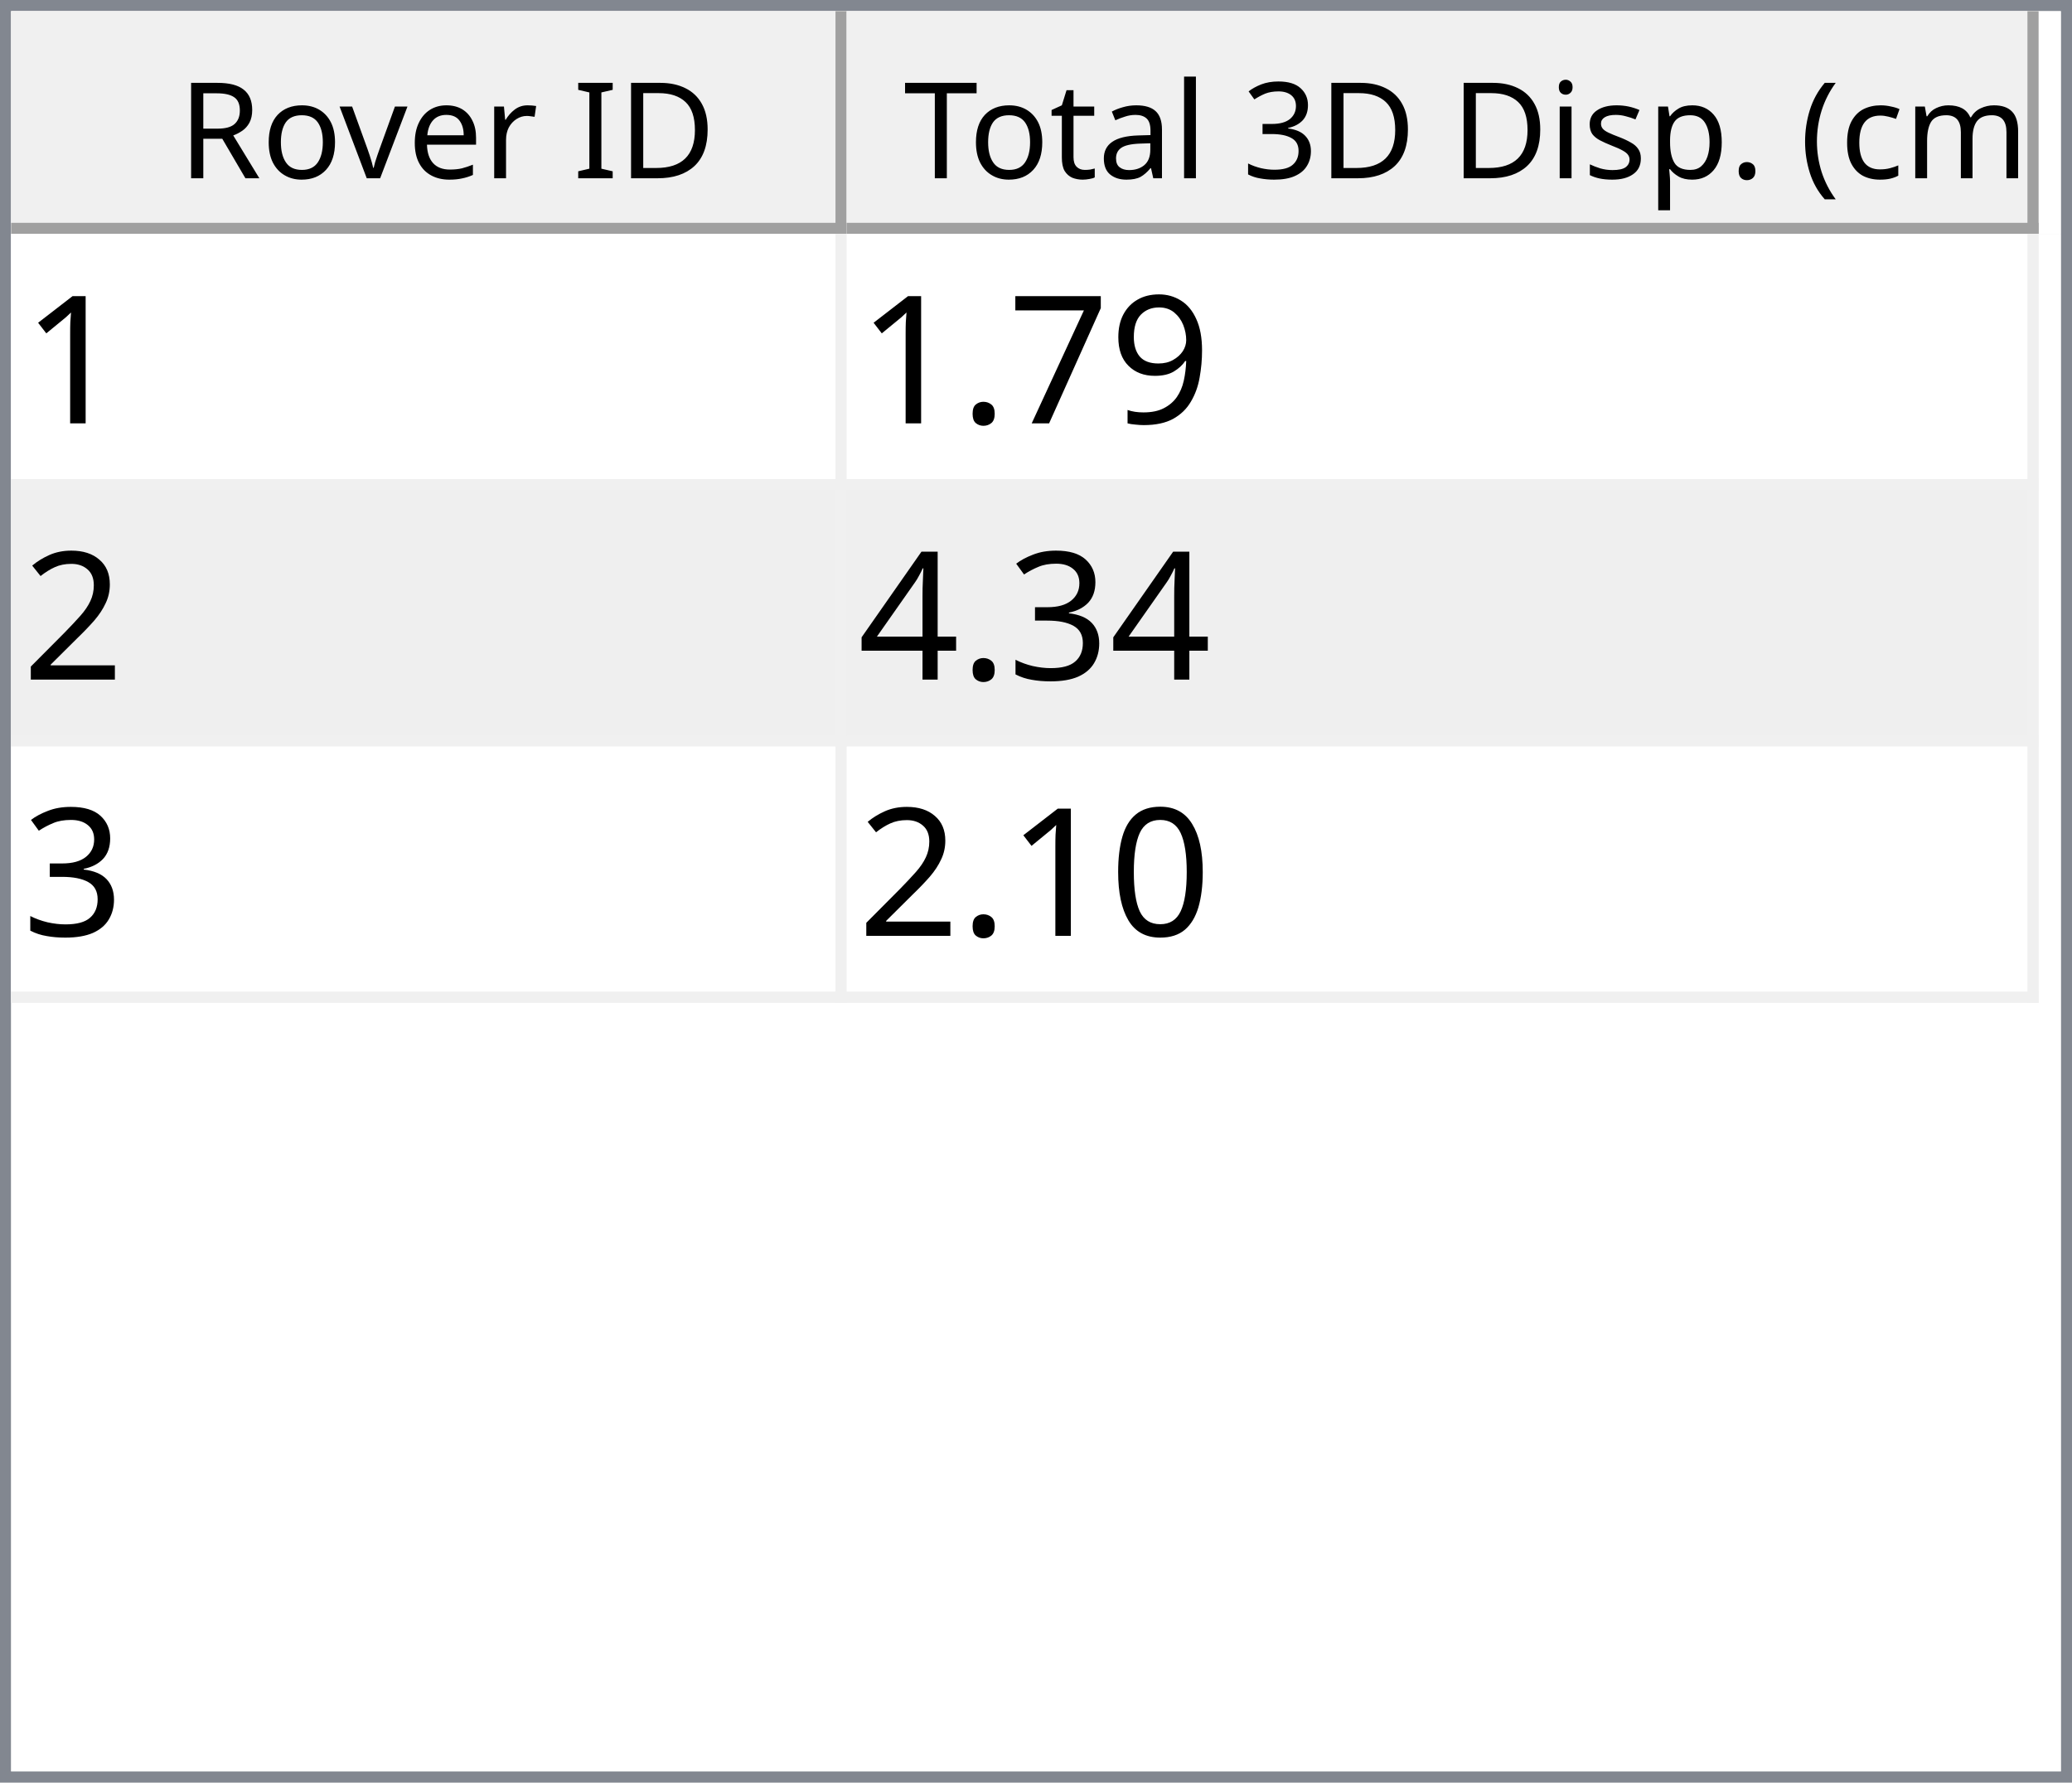
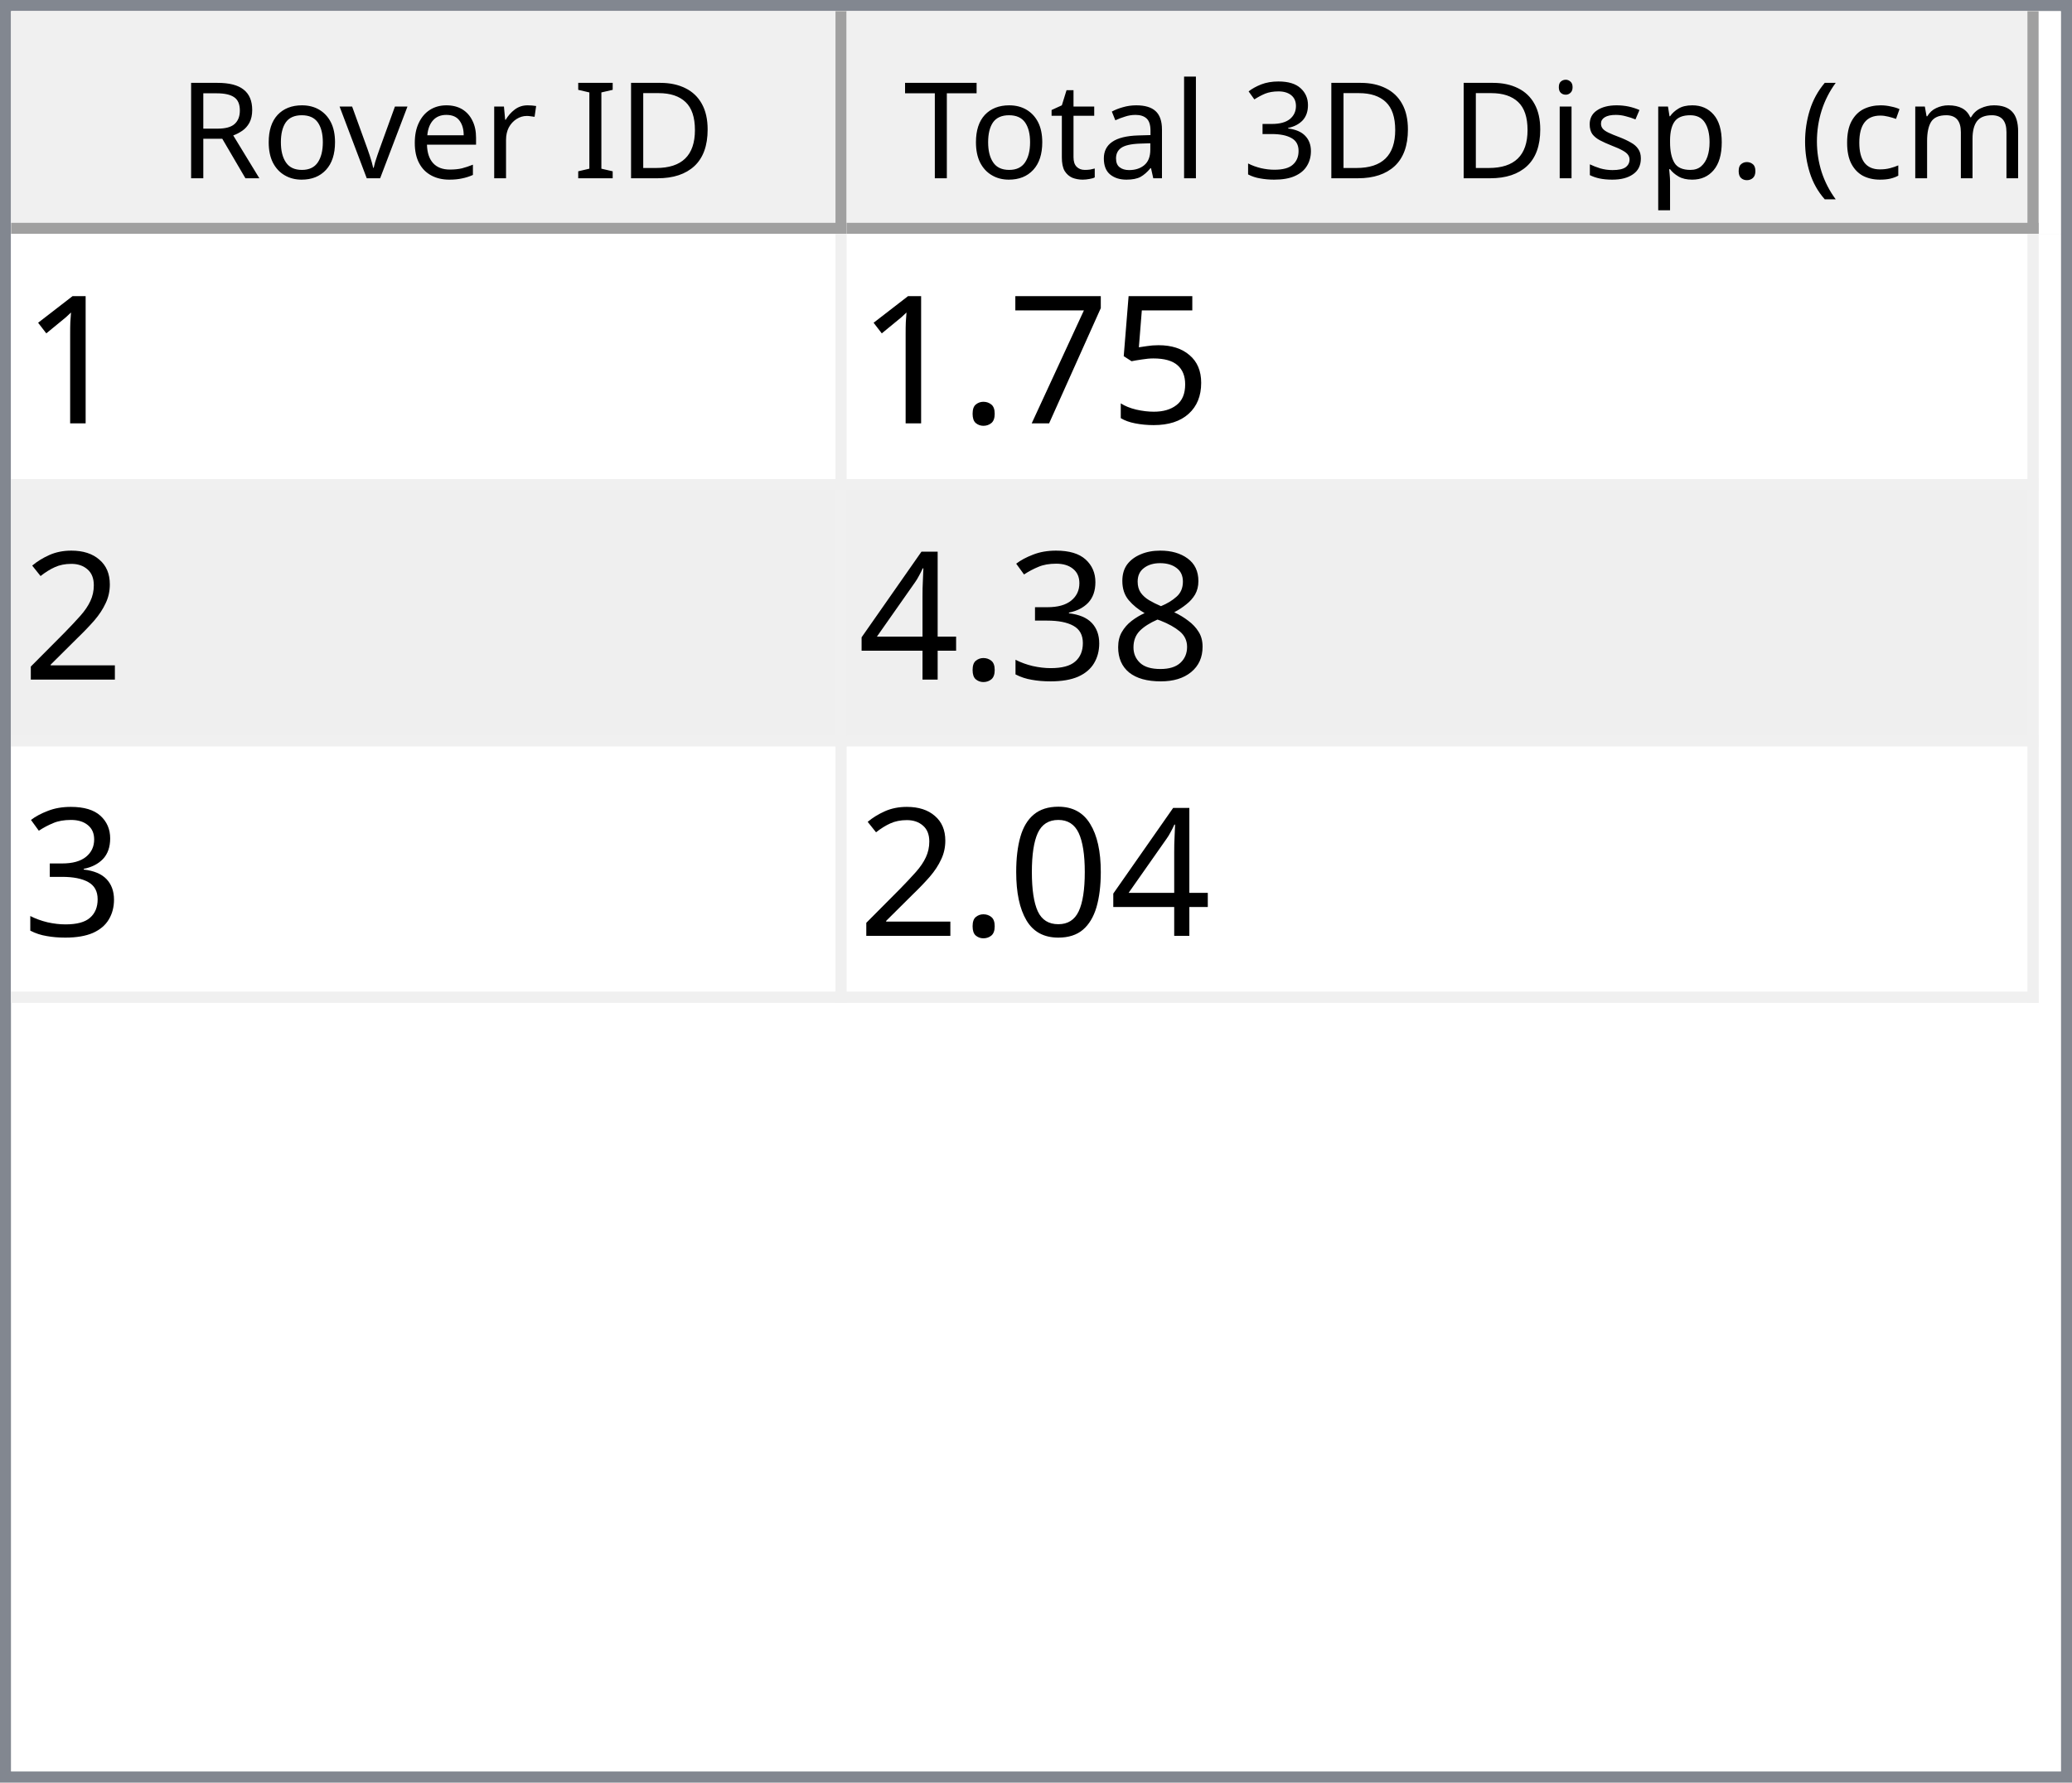
<svg xmlns="http://www.w3.org/2000/svg" style="fill-opacity:1; color-rendering:auto; color-interpolation:auto; text-rendering:auto; stroke:black; stroke-linecap:square; stroke-miterlimit:10; shape-rendering:auto; stroke-opacity:1; fill:black; stroke-dasharray:none; font-weight:normal; stroke-width:1; font-family:'Dialog'; font-style:normal; stroke-linejoin:miter; font-size:12px; stroke-dashoffset:0; image-rendering:auto;" width="186" height="160">
  <defs id="genericDefs" />
  <g>
    <defs id="defs1">
      <clipPath clipPathUnits="userSpaceOnUse" id="clipPath1">
        <path d="M0 0 L186 0 L186 160 L0 160 L0 0 Z" />
      </clipPath>
      <clipPath clipPathUnits="userSpaceOnUse" id="clipPath2">
        <path d="M0 0 L0 160 L186 160 L186 0 Z" />
      </clipPath>
      <clipPath clipPathUnits="userSpaceOnUse" id="clipPath3">
        <path d="M0 0 L0 20 L184 20 L184 0 Z" />
      </clipPath>
      <clipPath clipPathUnits="userSpaceOnUse" id="clipPath4">
        <path d="M0 0 L0 20 L75 20 L75 0 Z" />
      </clipPath>
      <clipPath clipPathUnits="userSpaceOnUse" id="clipPath5">
        <path d="M1 1 L1 19 L74 19 L74 1 Z" />
      </clipPath>
      <clipPath clipPathUnits="userSpaceOnUse" id="clipPath6">
        <path d="M0 0 L0 18 L73 18 L73 0 Z" />
      </clipPath>
      <clipPath clipPathUnits="userSpaceOnUse" id="clipPath7">
        <path d="M-0.5 -0.5 L-0.5 19.5 L74.5 19.5 L74.5 -0.5 Z" />
      </clipPath>
      <clipPath clipPathUnits="userSpaceOnUse" id="clipPath8">
        <path d="M0 0 L0 20 L107 20 L107 0 Z" />
      </clipPath>
      <clipPath clipPathUnits="userSpaceOnUse" id="clipPath9">
        <path d="M1 1 L1 19 L106 19 L106 1 Z" />
      </clipPath>
      <clipPath clipPathUnits="userSpaceOnUse" id="clipPath10">
        <path d="M0 0 L0 18 L105 18 L105 0 Z" />
      </clipPath>
      <clipPath clipPathUnits="userSpaceOnUse" id="clipPath11">
        <path d="M-0.5 -0.5 L-0.5 19.5 L106.5 19.5 L106.5 -0.5 Z" />
      </clipPath>
      <clipPath clipPathUnits="userSpaceOnUse" id="clipPath12">
        <path d="M0 0 L0 138 L184 138 L184 0 Z" />
      </clipPath>
      <clipPath clipPathUnits="userSpaceOnUse" id="clipPath13">
        <path d="M0 0 L0 69 L182 69 L182 0 Z" />
      </clipPath>
      <clipPath clipPathUnits="userSpaceOnUse" id="clipPath14">
        <path d="M-0.5 -0.5 L-0.5 68.5 L181.5 68.5 L181.5 -0.5 Z" />
      </clipPath>
      <clipPath clipPathUnits="userSpaceOnUse" id="clipPath15">
        <path d="M0 0 L0 22 L74 22 L74 0 Z" />
      </clipPath>
      <clipPath clipPathUnits="userSpaceOnUse" id="clipPath16">
        <path d="M0 0 L0 22 L106 22 L106 0 Z" />
      </clipPath>
      <font horiz-adv-x="64.551" id="font1">
        <font-face ascent="107.91" descent="25.098" units-per-em="100" style="font-style:normal; font-family:Segoe UI; font-weight:normal;" />
        <missing-glyph horiz-adv-x="64.551" d="M8.109 0 L8.109 68.266 L56.453 68.266 L56.453 0 L8.109 0 ZM15.328 7.234 L49.219 7.234 L49.219 61.031 L15.328 61.031 L15.328 7.234 Z" />
        <glyph unicode="D" horiz-adv-x="70.117" d="M9.188 0 L9.188 70.016 L28.516 70.016 Q65.531 70.016 65.531 35.891 Q65.531 19.672 55.25 9.836 Q44.969 0 27.734 0 L9.188 0 ZM17.391 62.594 L17.391 7.422 L27.828 7.422 Q41.609 7.422 49.273 14.797 Q56.938 22.172 56.938 35.688 Q56.938 62.594 28.328 62.594 L17.391 62.594 Z" />
        <glyph unicode="I" horiz-adv-x="26.611" d="M17.391 0 L9.188 0 L9.188 70.016 L17.391 70.016 L17.391 0 Z" />
        <glyph unicode=" " horiz-adv-x="27.393" d="" />
        <glyph unicode="r" horiz-adv-x="34.766" d="M34.188 41.891 Q32.078 43.5 28.125 43.5 Q23 43.5 19.555 38.672 Q16.109 33.844 16.109 25.484 L16.109 0 L8.109 0 L8.109 50 L16.109 50 L16.109 39.703 L16.312 39.703 Q18.016 44.969 21.531 47.922 Q25.047 50.875 29.391 50.875 Q32.516 50.875 34.188 50.203 L34.188 41.891 Z" />
        <glyph unicode="e" horiz-adv-x="52.295" d="M48.297 23 L12.984 23 Q13.188 14.656 17.484 10.109 Q21.781 5.562 29.297 5.562 Q37.75 5.562 44.828 11.141 L44.828 3.609 Q38.234 -1.172 27.391 -1.172 Q16.797 -1.172 10.742 5.641 Q4.688 12.453 4.688 24.812 Q4.688 36.469 11.305 43.82 Q17.922 51.172 27.734 51.172 Q37.547 51.172 42.922 44.828 Q48.297 38.484 48.297 27.203 L48.297 23 ZM40.094 29.781 Q40.047 36.719 36.75 40.578 Q33.453 44.438 27.594 44.438 Q21.922 44.438 17.969 40.383 Q14.016 36.328 13.094 29.781 L40.094 29.781 Z" />
        <glyph unicode="v" horiz-adv-x="47.9" d="M47.406 50 L27.484 0 L19.625 0 L0.688 50 L9.469 50 L22.172 13.672 Q23.578 9.672 23.922 6.688 L24.125 6.688 Q24.609 10.453 25.688 13.484 L38.969 50 L47.406 50 Z" />
        <glyph unicode="o" horiz-adv-x="58.594" d="M29 -1.172 Q17.922 -1.172 11.305 5.836 Q4.688 12.844 4.688 24.422 Q4.688 37.016 11.57 44.094 Q18.453 51.172 30.172 51.172 Q41.359 51.172 47.633 44.289 Q53.906 37.406 53.906 25.203 Q53.906 13.234 47.141 6.031 Q40.375 -1.172 29 -1.172 ZM29.594 44.438 Q21.875 44.438 17.383 39.188 Q12.891 33.938 12.891 24.703 Q12.891 15.828 17.43 10.695 Q21.969 5.562 29.594 5.562 Q37.359 5.562 41.531 10.594 Q45.703 15.625 45.703 24.906 Q45.703 34.281 41.531 39.359 Q37.359 44.438 29.594 44.438 Z" />
        <glyph unicode="R" horiz-adv-x="59.814" d="M59.375 0 L49.609 0 L37.891 19.625 Q36.281 22.359 34.766 24.289 Q33.25 26.219 31.664 27.438 Q30.078 28.656 28.25 29.219 Q26.422 29.781 24.125 29.781 L17.391 29.781 L17.391 0 L9.188 0 L9.188 70.016 L30.078 70.016 Q34.672 70.016 38.555 68.867 Q42.438 67.719 45.289 65.375 Q48.141 63.031 49.758 59.547 Q51.375 56.062 51.375 51.375 Q51.375 47.703 50.273 44.656 Q49.172 41.609 47.148 39.211 Q45.125 36.812 42.266 35.133 Q39.406 33.453 35.844 32.516 L35.844 32.328 Q37.594 31.547 38.891 30.547 Q40.188 29.547 41.359 28.18 Q42.531 26.812 43.68 25.078 Q44.828 23.344 46.234 21.047 L59.375 0 ZM17.391 62.594 L17.391 37.203 L28.516 37.203 Q31.594 37.203 34.203 38.133 Q36.812 39.062 38.719 40.797 Q40.625 42.531 41.703 45.047 Q42.781 47.562 42.781 50.688 Q42.781 56.297 39.141 59.445 Q35.5 62.594 28.609 62.594 L17.391 62.594 Z" />
        <glyph unicode=")" horiz-adv-x="30.176" d="M8.297 -15.922 L1.172 -15.922 Q16.406 2.344 16.406 26.812 Q16.406 51.469 1.078 70.016 L8.297 70.016 Q23.531 52.156 23.531 26.703 Q23.531 1.375 8.297 -15.922 Z" />
        <glyph unicode="m" horiz-adv-x="86.133" d="M79.109 0 L71.094 0 L71.094 28.719 Q71.094 37.016 68.531 40.727 Q65.969 44.438 59.906 44.438 Q54.781 44.438 51.195 39.75 Q47.609 35.062 47.609 28.516 L47.609 0 L39.594 0 L39.594 29.688 Q39.594 44.438 28.219 44.438 Q22.953 44.438 19.531 40.016 Q16.109 35.594 16.109 28.516 L16.109 0 L8.109 0 L8.109 50 L16.109 50 L16.109 42.094 L16.312 42.094 Q21.625 51.172 31.844 51.172 Q36.969 51.172 40.773 48.312 Q44.578 45.453 46 40.828 Q51.562 51.172 62.594 51.172 Q79.109 51.172 79.109 30.812 L79.109 0 Z" />
        <glyph unicode="c" horiz-adv-x="46.191" d="M42.188 2.297 Q36.422 -1.172 28.516 -1.172 Q17.828 -1.172 11.258 5.789 Q4.688 12.75 4.688 23.828 Q4.688 36.188 11.766 43.68 Q18.844 51.172 30.672 51.172 Q37.25 51.172 42.281 48.734 L42.281 40.531 Q36.719 44.438 30.375 44.438 Q22.703 44.438 17.797 38.945 Q12.891 33.453 12.891 24.516 Q12.891 15.719 17.508 10.641 Q22.125 5.562 29.891 5.562 Q36.422 5.562 42.188 9.906 L42.188 2.297 Z" />
        <glyph unicode="(" horiz-adv-x="30.176" d="M29.109 -15.922 L21.969 -15.922 Q6.844 1.375 6.844 26.703 Q6.844 52.156 21.969 70.016 L29.203 70.016 Q13.875 51.469 13.875 26.812 Q13.875 2.344 29.109 -15.922 Z" />
        <glyph unicode="." horiz-adv-x="21.68" d="M10.891 -1.078 Q8.641 -1.078 7.055 0.539 Q5.469 2.156 5.469 4.391 Q5.469 6.641 7.055 8.273 Q8.641 9.906 10.891 9.906 Q13.188 9.906 14.797 8.273 Q16.406 6.641 16.406 4.391 Q16.406 2.156 14.797 0.539 Q13.188 -1.078 10.891 -1.078 Z" />
        <glyph unicode="p" horiz-adv-x="58.789" d="M16.312 7.234 L16.109 7.234 L16.109 -23 L8.109 -23 L8.109 50 L16.109 50 L16.109 41.219 L16.312 41.219 Q22.219 51.172 33.594 51.172 Q43.266 51.172 48.688 44.461 Q54.109 37.75 54.109 26.469 Q54.109 13.922 48 6.375 Q41.891 -1.172 31.297 -1.172 Q21.578 -1.172 16.312 7.234 ZM16.109 27.391 L16.109 20.406 Q16.109 14.203 20.141 9.883 Q24.172 5.562 30.375 5.562 Q37.641 5.562 41.773 11.133 Q45.906 16.703 45.906 26.609 Q45.906 34.969 42.047 39.703 Q38.188 44.438 31.594 44.438 Q24.609 44.438 20.359 39.578 Q16.109 34.719 16.109 27.391 Z" />
        <glyph unicode="s" horiz-adv-x="42.432" d="M5.078 1.812 L5.078 10.406 Q11.625 5.562 19.484 5.562 Q30.031 5.562 30.031 12.594 Q30.031 14.594 29.125 15.992 Q28.219 17.391 26.68 18.461 Q25.141 19.531 23.07 20.383 Q21 21.234 18.609 22.172 Q15.281 23.484 12.766 24.828 Q10.25 26.172 8.57 27.859 Q6.891 29.547 6.031 31.695 Q5.172 33.844 5.172 36.719 Q5.172 40.234 6.789 42.945 Q8.406 45.656 11.086 47.484 Q13.766 49.312 17.211 50.242 Q20.656 51.172 24.312 51.172 Q30.812 51.172 35.938 48.922 L35.938 40.828 Q30.422 44.438 23.25 44.438 Q21 44.438 19.195 43.922 Q17.391 43.406 16.094 42.477 Q14.797 41.547 14.086 40.258 Q13.375 38.969 13.375 37.406 Q13.375 35.453 14.086 34.133 Q14.797 32.812 16.164 31.789 Q17.531 30.766 19.484 29.938 Q21.438 29.109 23.922 28.125 Q27.25 26.859 29.883 25.516 Q32.516 24.172 34.375 22.484 Q36.234 20.797 37.234 18.602 Q38.234 16.406 38.234 13.375 Q38.234 9.672 36.602 6.938 Q34.969 4.203 32.234 2.398 Q29.5 0.594 25.93 -0.289 Q22.359 -1.172 18.453 -1.172 Q10.75 -1.172 5.078 1.812 Z" />
        <glyph unicode="i" horiz-adv-x="24.219" d="M12.203 62.703 Q10.062 62.703 8.547 64.164 Q7.031 65.625 7.031 67.875 Q7.031 70.125 8.547 71.609 Q10.062 73.094 12.203 73.094 Q14.406 73.094 15.945 71.609 Q17.484 70.125 17.484 67.875 Q17.484 65.719 15.945 64.211 Q14.406 62.703 12.203 62.703 ZM16.109 0 L8.109 0 L8.109 50 L16.109 50 L16.109 0 Z" />
        <glyph unicode="3" horiz-adv-x="53.906" d="M46.531 19.828 Q46.531 15.094 44.75 11.211 Q42.969 7.328 39.719 4.57 Q36.469 1.812 31.93 0.297 Q27.391 -1.219 21.922 -1.219 Q11.922 -1.219 6 2.594 L6 11.188 Q13.094 5.609 22.219 5.609 Q25.875 5.609 28.828 6.539 Q31.781 7.469 33.906 9.227 Q36.031 10.984 37.18 13.477 Q38.328 15.969 38.328 19.094 Q38.328 32.812 18.797 32.812 L12.984 32.812 L12.984 39.594 L18.5 39.594 Q35.797 39.594 35.797 52.484 Q35.797 64.406 22.609 64.406 Q15.188 64.406 8.688 59.422 L8.688 67.188 Q15.375 71.188 24.609 71.188 Q29 71.188 32.57 69.969 Q36.141 68.75 38.68 66.555 Q41.219 64.359 42.609 61.281 Q44 58.203 44 54.5 Q44 40.672 30.031 36.719 L30.031 36.531 Q33.594 36.141 36.625 34.797 Q39.656 33.453 41.852 31.305 Q44.047 29.156 45.289 26.25 Q46.531 23.344 46.531 19.828 Z" />
        <glyph unicode="l" horiz-adv-x="24.219" d="M16.109 0 L8.109 0 L8.109 74.031 L16.109 74.031 L16.109 0 Z" />
        <glyph unicode="a" horiz-adv-x="50.879" d="M43.891 0 L35.891 0 L35.891 7.812 L35.688 7.812 Q30.469 -1.172 20.312 -1.172 Q12.844 -1.172 8.617 2.781 Q4.391 6.734 4.391 13.281 Q4.391 27.297 20.906 29.594 L35.891 31.688 Q35.891 44.438 25.594 44.438 Q16.547 44.438 9.281 38.281 L9.281 46.484 Q16.656 51.172 26.266 51.172 Q43.891 51.172 43.891 32.516 L43.891 0 ZM35.891 25.297 L23.828 23.641 Q18.266 22.859 15.43 20.875 Q12.594 18.891 12.594 13.875 Q12.594 10.203 15.211 7.883 Q17.828 5.562 22.172 5.562 Q28.125 5.562 32.008 9.742 Q35.891 13.922 35.891 20.312 L35.891 25.297 Z" />
        <glyph unicode="t" horiz-adv-x="33.887" d="M31.297 0.484 Q28.469 -1.078 23.828 -1.078 Q10.688 -1.078 10.688 13.578 L10.688 43.172 L2.094 43.172 L2.094 50 L10.688 50 L10.688 62.203 L18.703 64.797 L18.703 50 L31.297 50 L31.297 43.172 L18.703 43.172 L18.703 14.984 Q18.703 9.969 20.414 7.82 Q22.125 5.672 26.078 5.672 Q29.109 5.672 31.297 7.328 L31.297 0.484 Z" />
        <glyph unicode="T" horiz-adv-x="52.393" d="M50.594 62.594 L30.375 62.594 L30.375 0 L22.172 0 L22.172 62.594 L2 62.594 L2 70.016 L50.594 70.016 L50.594 62.594 Z" />
      </font>
      <font horiz-adv-x="75.0" id="font2">
        <font-face ascent="100.537" descent="21.973" units-per-em="100" style="font-style:normal; font-family:sans-serif; font-weight:normal;" />
        <missing-glyph horiz-adv-x="75.0" d="M12.5 0 L12.5 62.5 L62.5 62.5 L62.5 0 L12.5 0 ZM14.062 1.562 L60.938 1.562 L60.938 60.938 L14.062 60.938 L14.062 1.562 Z" />
        <glyph unicode="1" horiz-adv-x="55.615" d="M37.25 0 L28.469 0 L28.469 56 Q25.297 52.984 20.141 49.953 Q14.984 46.922 10.891 45.406 L10.891 53.906 Q18.266 57.375 23.781 62.305 Q29.297 67.234 31.594 71.875 L37.25 71.875 L37.25 0 Z" />
-         <glyph unicode="9" horiz-adv-x="55.615" d="M5.469 16.547 L13.922 17.328 Q14.984 11.375 18.016 8.688 Q21.047 6 25.781 6 Q29.828 6 32.883 7.859 Q35.938 9.719 37.891 12.82 Q39.844 15.922 41.164 21.195 Q42.484 26.469 42.484 31.938 Q42.484 32.516 42.438 33.688 Q39.797 29.5 35.234 26.883 Q30.672 24.266 25.344 24.266 Q16.453 24.266 10.305 30.711 Q4.156 37.156 4.156 47.703 Q4.156 58.594 10.578 65.234 Q17 71.875 26.656 71.875 Q33.641 71.875 39.43 68.117 Q45.219 64.359 48.219 57.398 Q51.219 50.438 51.219 37.25 Q51.219 23.531 48.242 15.406 Q45.266 7.281 39.383 3.031 Q33.5 -1.219 25.594 -1.219 Q17.188 -1.219 11.867 3.445 Q6.547 8.109 5.469 16.547 ZM41.453 48.141 Q41.453 55.719 37.43 60.156 Q33.406 64.594 27.734 64.594 Q21.875 64.594 17.531 59.812 Q13.188 55.031 13.188 47.406 Q13.188 40.578 17.312 36.305 Q21.438 32.031 27.484 32.031 Q33.594 32.031 37.523 36.305 Q41.453 40.578 41.453 48.141 Z" />
+         <glyph unicode="5" horiz-adv-x="55.615" d="M4.156 18.75 L13.375 19.531 Q14.406 12.797 18.141 9.398 Q21.875 6 27.156 6 Q33.5 6 37.891 10.789 Q42.281 15.578 42.281 23.484 Q42.281 31 38.062 35.352 Q33.844 39.703 27 39.703 Q22.75 39.703 19.336 37.773 Q15.922 35.844 13.969 32.766 L5.719 33.844 L12.641 70.609 L48.25 70.609 L48.25 62.203 L19.672 62.203 L15.828 42.969 Q22.266 47.469 29.344 47.469 Q38.719 47.469 45.164 40.969 Q51.609 34.469 51.609 24.266 Q51.609 14.547 45.953 7.469 Q39.062 -1.219 27.156 -1.219 Q17.391 -1.219 11.211 4.25 Q5.031 9.719 4.156 18.75 Z" />
        <glyph unicode="7" horiz-adv-x="55.615" d="M4.734 62.203 L4.734 70.656 L51.078 70.656 L51.078 63.812 Q44.234 56.547 37.523 44.484 Q30.812 32.422 27.156 19.672 Q24.516 10.688 23.781 0 L14.75 0 Q14.891 8.453 18.062 20.414 Q21.234 32.375 27.172 43.484 Q33.109 54.594 39.797 62.203 L4.734 62.203 Z" />
        <glyph unicode="." horiz-adv-x="27.783" d="M9.078 0 L9.078 10.016 L19.094 10.016 L19.094 0 L9.078 0 Z" />
        <glyph unicode="2" horiz-adv-x="55.615" d="M50.344 8.453 L50.344 0 L3.031 0 Q2.938 3.172 4.047 6.109 Q5.859 10.938 9.836 15.625 Q13.812 20.312 21.344 26.469 Q33.016 36.031 37.117 41.625 Q41.219 47.219 41.219 52.203 Q41.219 57.422 37.477 61.008 Q33.734 64.594 27.734 64.594 Q21.391 64.594 17.578 60.789 Q13.766 56.984 13.719 50.25 L4.688 51.172 Q5.609 61.281 11.664 66.578 Q17.719 71.875 27.938 71.875 Q38.234 71.875 44.242 66.164 Q50.25 60.453 50.25 52 Q50.25 47.703 48.492 43.555 Q46.734 39.406 42.656 34.812 Q38.578 30.219 29.109 22.219 Q21.188 15.578 18.945 13.211 Q16.703 10.844 15.234 8.453 L50.344 8.453 Z" />
+         <glyph unicode="8" horiz-adv-x="55.615" d="M17.672 38.812 Q12.203 40.828 9.57 44.539 Q6.938 48.25 6.938 53.422 Q6.938 61.234 12.555 66.555 Q18.172 71.875 27.484 71.875 Q36.859 71.875 42.578 66.43 Q48.297 60.984 48.297 53.172 Q48.297 48.188 45.68 44.508 Q43.062 40.828 37.75 38.812 Q44.344 36.672 47.781 31.883 Q51.219 27.094 51.219 20.453 Q51.219 11.281 44.727 5.031 Q38.234 -1.219 27.641 -1.219 Q17.047 -1.219 10.547 5.055 Q4.047 11.328 4.047 20.703 Q4.047 27.688 7.594 32.398 Q11.141 37.109 17.672 38.812 ZM15.922 53.719 Q15.922 48.641 19.195 45.414 Q22.469 42.188 27.688 42.188 Q32.766 42.188 36.016 45.383 Q39.266 48.578 39.266 53.219 Q39.266 58.062 35.914 61.359 Q32.562 64.656 27.594 64.656 Q22.562 64.656 19.242 61.43 Q15.922 58.203 15.922 53.719 ZM13.094 20.656 Q13.094 16.891 14.875 13.375 Q16.656 9.859 20.172 7.93 Q23.688 6 27.734 6 Q34.031 6 38.133 10.055 Q42.234 14.109 42.234 20.359 Q42.234 26.703 38.016 30.859 Q33.797 35.016 27.438 35.016 Q21.234 35.016 17.164 30.914 Q13.094 26.812 13.094 20.656 Z" />
        <glyph unicode="3" horiz-adv-x="55.615" d="M4.203 18.891 L12.984 20.062 Q14.5 12.594 18.141 9.297 Q21.781 6 27 6 Q33.203 6 37.477 10.297 Q41.75 14.594 41.75 20.953 Q41.75 27 37.797 30.93 Q33.844 34.859 27.734 34.859 Q25.25 34.859 21.531 33.891 L22.516 41.609 Q23.391 41.5 23.922 41.5 Q29.547 41.5 34.039 44.43 Q38.531 47.359 38.531 53.469 Q38.531 58.297 35.258 61.477 Q31.984 64.656 26.812 64.656 Q21.688 64.656 18.266 61.43 Q14.844 58.203 13.875 51.766 L5.078 53.328 Q6.688 62.156 12.398 67.016 Q18.109 71.875 26.609 71.875 Q32.469 71.875 37.398 69.359 Q42.328 66.844 44.945 62.5 Q47.562 58.156 47.562 53.266 Q47.562 48.641 45.07 44.828 Q42.578 41.016 37.703 38.766 Q44.047 37.312 47.562 32.695 Q51.078 28.078 51.078 21.141 Q51.078 11.766 44.242 5.25 Q37.406 -1.266 26.953 -1.266 Q17.531 -1.266 11.305 4.352 Q5.078 9.969 4.203 18.891 Z" />
        <glyph unicode="4" horiz-adv-x="55.615" d="M32.328 0 L32.328 17.141 L1.266 17.141 L1.266 25.203 L33.938 71.578 L41.109 71.578 L41.109 25.203 L50.781 25.203 L50.781 17.141 L41.109 17.141 L41.109 0 L32.328 0 ZM32.328 25.203 L32.328 57.469 L9.906 25.203 L32.328 25.203 Z" />
        <glyph unicode="0" horiz-adv-x="55.615" d="M4.156 35.297 Q4.156 48 6.766 55.742 Q9.375 63.484 14.523 67.68 Q19.672 71.875 27.484 71.875 Q33.25 71.875 37.594 69.555 Q41.938 67.234 44.773 62.867 Q47.609 58.5 49.219 52.227 Q50.828 45.953 50.828 35.297 Q50.828 22.703 48.242 14.969 Q45.656 7.234 40.508 3.008 Q35.359 -1.219 27.484 -1.219 Q17.141 -1.219 11.234 6.203 Q4.156 15.141 4.156 35.297 ZM13.188 35.297 Q13.188 17.672 17.312 11.836 Q21.438 6 27.484 6 Q33.547 6 37.672 11.859 Q41.797 17.719 41.797 35.297 Q41.797 52.984 37.672 58.789 Q33.547 64.594 27.391 64.594 Q21.344 64.594 17.719 59.469 Q13.188 52.938 13.188 35.297 Z" />
      </font>
    </defs>
    <g style="fill:white; stroke:white;">
      <rect x="0" y="0" width="186" style="clip-path:url(#clipPath1); stroke:none;" height="160" />
    </g>
    <g style="fill:white; text-rendering:optimizeSpeed; color-rendering:optimizeSpeed; image-rendering:optimizeSpeed; shape-rendering:crispEdges; stroke:white; color-interpolation:sRGB;">
      <rect x="0" width="186" height="160" y="0" style="stroke:none;" />
      <path style="stroke:none;" d="M0 160 L186 160 L186 0 L0 0 Z" />
    </g>
    <g style="fill:rgb(240,240,240); font-family:'Segoe UI'; stroke:rgb(240,240,240);">
      <rect x="0" y="0" width="186" style="clip-path:url(#clipPath2); stroke:none;" height="160" />
    </g>
    <g style="fill:rgb(130,135,144); font-family:'Segoe UI'; stroke:rgb(130,135,144);">
      <path d="M0 0 L186 0 L186 160 L0 160 L0 0 ZM1 1 L185 1 L185 159 L1 159 L1 1 Z" style="fill-rule:evenodd; clip-path:url(#clipPath2); stroke:none;" />
    </g>
    <g style="fill:white; font-family:'Segoe UI'; stroke:white;" transform="translate(1,1)">
      <rect x="0" y="0" width="184" style="clip-path:url(#clipPath3); stroke:none;" height="20" />
    </g>
    <g style="fill:rgb(240,240,240); font-family:'Segoe UI'; stroke:rgb(240,240,240);" transform="translate(1,1)">
      <rect x="0" y="0" width="75" style="clip-path:url(#clipPath4); stroke:none;" height="20" />
    </g>
    <g style="font-family:'Segoe UI';" transform="translate(2,2)">
      <text x="14" xml:space="preserve" y="14" style="clip-path:url(#clipPath6); stroke:none;">Rover ID</text>
    </g>
    <g style="fill:rgb(160,160,160); font-family:'Segoe UI'; stroke:rgb(160,160,160); stroke-linejoin:bevel;" transform="translate(1.5,1.5)">
      <line x1="74" x2="74" y1="0" style="fill:none; clip-path:url(#clipPath7);" y2="19" />
    </g>
    <g style="fill:rgb(160,160,160); font-family:'Segoe UI'; stroke:rgb(160,160,160); stroke-linejoin:bevel;" transform="matrix(1,0,0,1,1,1) translate(0.5,0.5)">
      <line x1="0" x2="74" y1="19" style="fill:none; clip-path:url(#clipPath7);" y2="19" />
    </g>
    <g style="fill:rgb(240,240,240); font-family:'Segoe UI'; stroke:rgb(240,240,240);" transform="translate(76,1)">
      <rect x="0" y="0" width="107" style="clip-path:url(#clipPath8); stroke:none;" height="20" />
    </g>
    <g style="font-family:'Segoe UI';" transform="translate(77,2)">
      <text x="1" xml:space="preserve" y="14" style="clip-path:url(#clipPath10); stroke:none;"> Total 3D Disp. (cm)</text>
    </g>
    <g style="fill:rgb(160,160,160); font-family:'Segoe UI'; stroke:rgb(160,160,160); stroke-linejoin:bevel;" transform="translate(76.5,1.5)">
      <line x1="106" x2="106" y1="0" style="fill:none; clip-path:url(#clipPath11);" y2="19" />
    </g>
    <g style="fill:rgb(160,160,160); font-family:'Segoe UI'; stroke:rgb(160,160,160); stroke-linejoin:bevel;" transform="matrix(1,0,0,1,76,1) translate(0.5,0.5)">
      <line x1="0" x2="106" y1="19" style="fill:none; clip-path:url(#clipPath11);" y2="19" />
    </g>
    <g style="fill:white; font-family:'Segoe UI'; stroke:white;" transform="translate(1,21)">
      <rect x="0" y="0" width="184" style="clip-path:url(#clipPath12); stroke:none;" height="138" />
    </g>
    <g style="fill:rgb(240,240,240); font-size:16px; font-family:sans-serif; stroke:rgb(240,240,240);" transform="translate(1,21)">
      <rect x="0" y="0" width="182" style="clip-path:url(#clipPath13); stroke:none;" height="69" />
      <line transform="translate(0.5,0.5)" x1="0" x2="181" y1="22" style="clip-path:url(#clipPath14); fill:none; stroke-linejoin:bevel;" y2="22" />
    </g>
    <g transform="matrix(1,0,0,1,1,21) translate(0.5,0.5)" style="fill:rgb(240,240,240); font-size:16px; font-family:sans-serif; stroke:rgb(240,240,240); stroke-linejoin:bevel;">
      <line x1="0" x2="181" y1="45" style="fill:none; clip-path:url(#clipPath14);" y2="45" />
    </g>
    <g transform="matrix(1,0,0,1,1,21) translate(0.5,0.5)" style="fill:rgb(240,240,240); font-size:16px; font-family:sans-serif; stroke:rgb(240,240,240); stroke-linejoin:bevel;">
      <line x1="0" x2="181" y1="68" style="fill:none; clip-path:url(#clipPath14);" y2="68" />
    </g>
    <g transform="matrix(1,0,0,1,1,21) translate(0.5,0.5)" style="fill:rgb(240,240,240); font-size:16px; font-family:sans-serif; stroke:rgb(240,240,240); stroke-linejoin:bevel;">
      <line x1="74" x2="74" y1="0" style="fill:none; clip-path:url(#clipPath14);" y2="68" />
    </g>
    <g transform="matrix(1,0,0,1,1,21) translate(0.5,0.5)" style="fill:rgb(240,240,240); font-size:16px; font-family:sans-serif; stroke:rgb(240,240,240); stroke-linejoin:bevel;">
      <line x1="181" x2="181" y1="0" style="fill:none; clip-path:url(#clipPath14);" y2="68" />
    </g>
    <g style="fill:white; font-size:16px; font-family:sans-serif; stroke:white;" transform="matrix(1,0,0,1,1,21)">
      <rect x="0" y="0" width="74" style="clip-path:url(#clipPath15); stroke:none;" height="22" />
      <text x="1" y="17" style="fill:black; clip-path:url(#clipPath15); stroke:none;" xml:space="preserve">1</text>
    </g>
    <g style="fill:white; font-size:16px; font-family:sans-serif; stroke:white;" transform="matrix(1,0,0,1,1,21) translate(75,0)">
      <rect x="0" y="0" width="106" style="clip-path:url(#clipPath16); stroke:none;" height="22" />
-       <text x="1" y="17" style="fill:black; clip-path:url(#clipPath16); stroke:none;" xml:space="preserve">1.79</text>
+       <text x="1" y="17" style="fill:black; clip-path:url(#clipPath16); stroke:none;" xml:space="preserve">1.75</text>
    </g>
    <g style="fill:rgb(239,239,239); font-size:16px; font-family:sans-serif; stroke:rgb(239,239,239);" transform="matrix(1,0,0,1,1,21) translate(0,23)">
      <rect x="0" y="0" width="74" style="clip-path:url(#clipPath15); stroke:none;" height="22" />
      <text x="1" y="17" style="fill:black; clip-path:url(#clipPath15); stroke:none;" xml:space="preserve">2</text>
    </g>
    <g style="fill:rgb(239,239,239); font-size:16px; font-family:sans-serif; stroke:rgb(239,239,239);" transform="matrix(1,0,0,1,1,21) translate(75,23)">
      <rect x="0" y="0" width="106" style="clip-path:url(#clipPath16); stroke:none;" height="22" />
-       <text x="1" y="17" style="fill:black; clip-path:url(#clipPath16); stroke:none;" xml:space="preserve">4.34</text>
+       <text x="1" y="17" style="fill:black; clip-path:url(#clipPath16); stroke:none;" xml:space="preserve">4.38</text>
    </g>
    <g style="fill:white; font-size:16px; font-family:sans-serif; stroke:white;" transform="matrix(1,0,0,1,1,21) translate(0,46)">
      <rect x="0" y="0" width="74" style="clip-path:url(#clipPath15); stroke:none;" height="22" />
      <text x="1" y="17" style="fill:black; clip-path:url(#clipPath15); stroke:none;" xml:space="preserve">3</text>
    </g>
    <g style="fill:white; font-size:16px; font-family:sans-serif; stroke:white;" transform="matrix(1,0,0,1,1,21) translate(75,46)">
      <rect x="0" y="0" width="106" style="clip-path:url(#clipPath16); stroke:none;" height="22" />
-       <text x="1" y="17" style="fill:black; clip-path:url(#clipPath16); stroke:none;" xml:space="preserve">2.10</text>
+       <text x="1" y="17" style="fill:black; clip-path:url(#clipPath16); stroke:none;" xml:space="preserve">2.04</text>
    </g>
  </g>
</svg>
